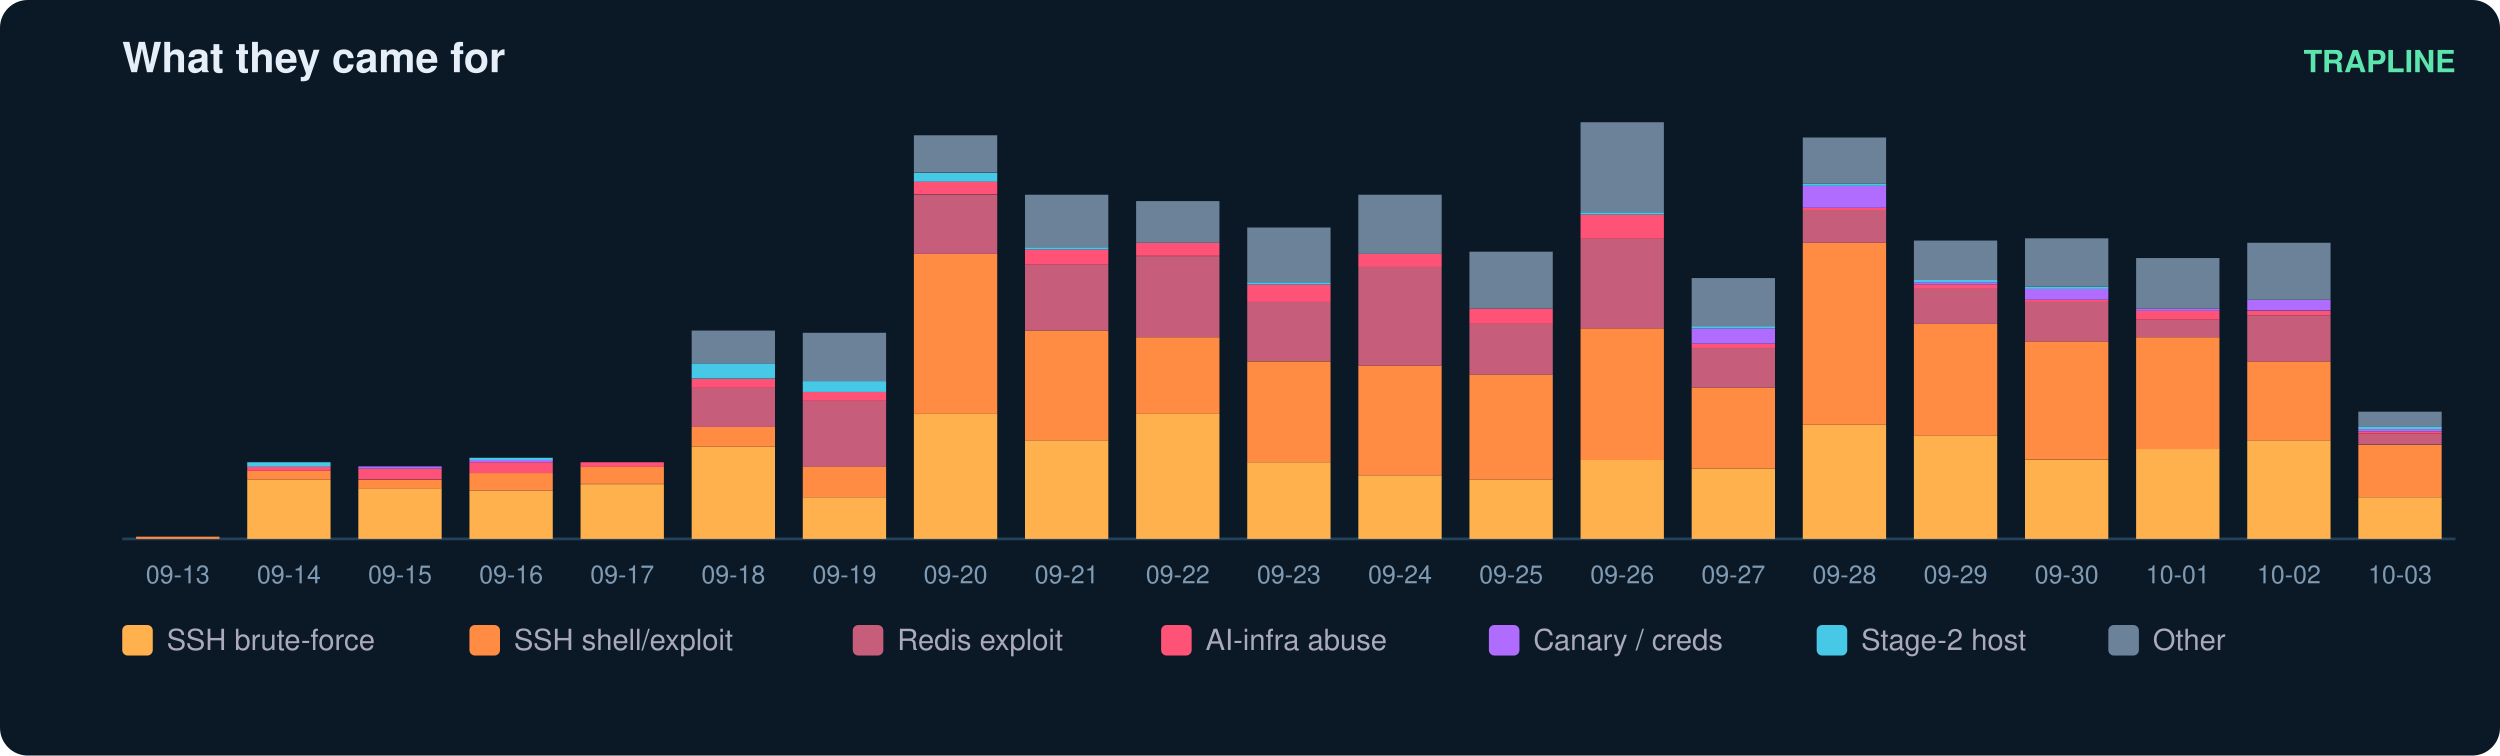
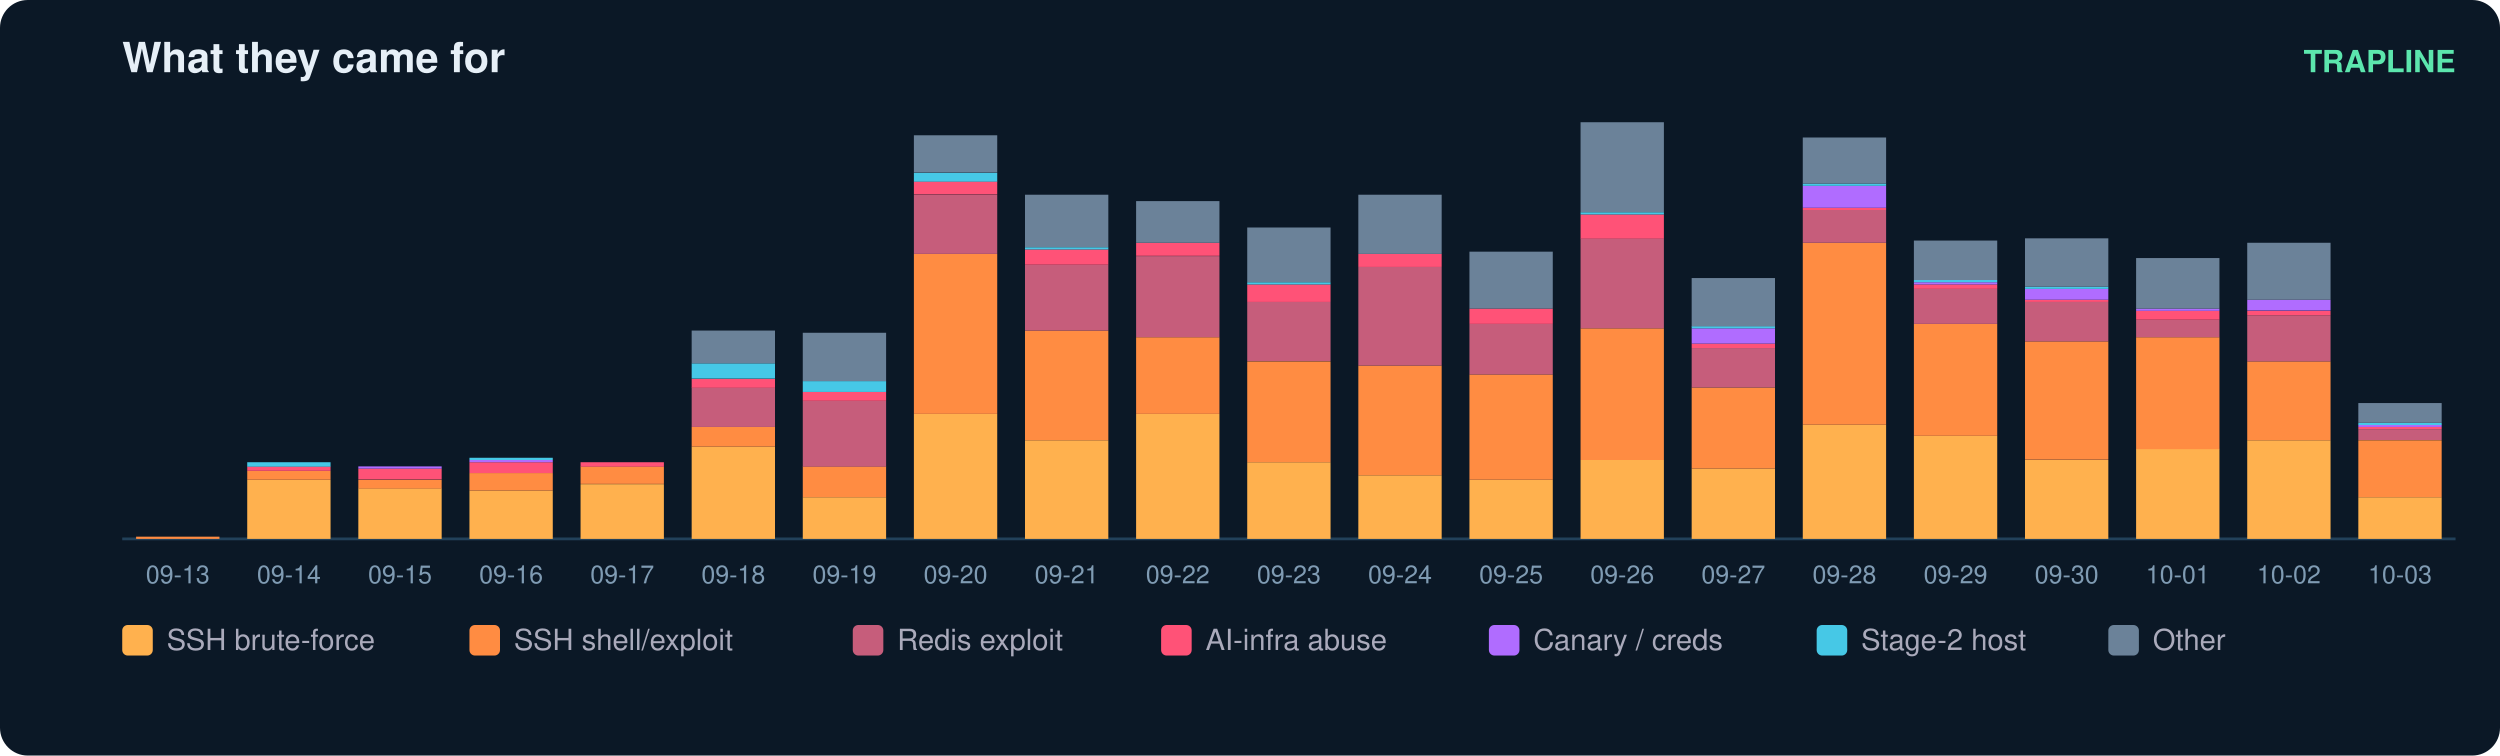
<svg xmlns="http://www.w3.org/2000/svg" width="900" height="272" viewBox="0 0 900 272" font-family="ui-sans-serif,Segoe UI,Helvetica,Arial">
  <rect width="900" height="272" rx="10" fill="#0b1826" />
  <text x="44" y="26" fill="#e6eff7" font-size="15" font-weight="700">What they came for</text>
  <text x="884" y="26" fill="#5ce6ad" font-size="11" text-anchor="end" font-weight="600">TRAPLINE</text>
  <line x1="44" y1="194" x2="884" y2="194" stroke="#22415a" />
  <rect x="49" y="193.2" width="30" height="0.8" fill="#ff8c42" />
  <text x="64.0" y="210.0" fill="#7f9bb3" font-size="9" text-anchor="middle">09-13</text>
  <rect x="89" y="172.7" width="30" height="21.3" fill="#ffb14e" />
  <rect x="89" y="169.5" width="30" height="3.2" fill="#ff8c42" />
  <rect x="89" y="167.9" width="30" height="1.6" fill="#ff5277" />
  <rect x="89" y="166.4" width="30" height="1.6" fill="#46c8e6" />
  <text x="104.0" y="210.0" fill="#7f9bb3" font-size="9" text-anchor="middle">09-14</text>
  <rect x="129" y="175.8" width="30" height="18.2" fill="#ffb14e" />
  <rect x="129" y="172.7" width="30" height="3.2" fill="#ff8c42" />
  <rect x="129" y="168.7" width="30" height="3.9" fill="#ff5277" />
  <rect x="129" y="167.9" width="30" height="0.8" fill="#b06cff" />
  <text x="144.0" y="210.0" fill="#7f9bb3" font-size="9" text-anchor="middle">09-15</text>
  <rect x="169" y="176.6" width="30" height="17.4" fill="#ffb14e" />
  <rect x="169" y="170.3" width="30" height="6.3" fill="#ff8c42" />
  <rect x="169" y="166.4" width="30" height="3.9" fill="#ff5277" />
  <rect x="169" y="165.6" width="30" height="0.8" fill="#b06cff" />
  <rect x="169" y="164.8" width="30" height="0.8" fill="#46c8e6" />
  <text x="184.0" y="210.0" fill="#7f9bb3" font-size="9" text-anchor="middle">09-16</text>
  <rect x="209" y="174.3" width="30" height="19.7" fill="#ffb14e" />
  <rect x="209" y="167.9" width="30" height="6.3" fill="#ff8c42" />
  <rect x="209" y="166.4" width="30" height="1.6" fill="#ff5277" />
  <text x="224.0" y="210.0" fill="#7f9bb3" font-size="9" text-anchor="middle">09-17</text>
  <rect x="249" y="160.8" width="30" height="33.2" fill="#ffb14e" />
  <rect x="249" y="153.7" width="30" height="7.1" fill="#ff8c42" />
  <rect x="249" y="139.5" width="30" height="14.2" fill="#c65d7b" />
  <rect x="249" y="136.4" width="30" height="3.2" fill="#ff5277" />
  <rect x="249" y="130.8" width="30" height="5.5" fill="#46c8e6" />
  <rect x="249" y="119.0" width="30" height="11.8" fill="#6b8299" />
  <text x="264.0" y="210.0" fill="#7f9bb3" font-size="9" text-anchor="middle">09-18</text>
  <rect x="289" y="179.0" width="30" height="15.0" fill="#ffb14e" />
  <rect x="289" y="167.9" width="30" height="11.1" fill="#ff8c42" />
  <rect x="289" y="144.3" width="30" height="23.7" fill="#c65d7b" />
  <rect x="289" y="141.1" width="30" height="3.2" fill="#ff5277" />
  <rect x="289" y="137.2" width="30" height="3.9" fill="#46c8e6" />
  <rect x="289" y="119.8" width="30" height="17.4" fill="#6b8299" />
  <text x="304.0" y="210.0" fill="#7f9bb3" font-size="9" text-anchor="middle">09-19</text>
  <rect x="329" y="149.0" width="30" height="45.0" fill="#ffb14e" />
  <rect x="329" y="91.4" width="30" height="57.6" fill="#ff8c42" />
  <rect x="329" y="70.1" width="30" height="21.3" fill="#c65d7b" />
  <rect x="329" y="65.3" width="30" height="4.7" fill="#ff5277" />
  <rect x="329" y="62.2" width="30" height="3.2" fill="#46c8e6" />
  <rect x="329" y="48.7" width="30" height="13.4" fill="#6b8299" />
  <text x="344.0" y="210.0" fill="#7f9bb3" font-size="9" text-anchor="middle">09-20</text>
  <rect x="369" y="158.5" width="30" height="35.5" fill="#ffb14e" />
  <rect x="369" y="119.0" width="30" height="39.5" fill="#ff8c42" />
  <rect x="369" y="95.3" width="30" height="23.7" fill="#c65d7b" />
  <rect x="369" y="89.8" width="30" height="5.5" fill="#ff5277" />
  <rect x="369" y="89.0" width="30" height="0.8" fill="#46c8e6" />
  <rect x="369" y="70.1" width="30" height="18.9" fill="#6b8299" />
  <text x="384.0" y="210.0" fill="#7f9bb3" font-size="9" text-anchor="middle">09-21</text>
  <rect x="409" y="149.0" width="30" height="45.0" fill="#ffb14e" />
  <rect x="409" y="121.4" width="30" height="27.6" fill="#ff8c42" />
  <rect x="409" y="92.2" width="30" height="29.2" fill="#c65d7b" />
  <rect x="409" y="87.4" width="30" height="4.7" fill="#ff5277" />
  <rect x="409" y="72.4" width="30" height="15.0" fill="#6b8299" />
  <text x="424.0" y="210.0" fill="#7f9bb3" font-size="9" text-anchor="middle">09-22</text>
  <rect x="449" y="166.4" width="30" height="27.6" fill="#ffb14e" />
  <rect x="449" y="130.1" width="30" height="36.3" fill="#ff8c42" />
  <rect x="449" y="108.7" width="30" height="21.3" fill="#c65d7b" />
  <rect x="449" y="102.4" width="30" height="6.3" fill="#ff5277" />
  <rect x="449" y="101.6" width="30" height="0.8" fill="#46c8e6" />
  <rect x="449" y="81.9" width="30" height="19.7" fill="#6b8299" />
  <text x="464.0" y="210.0" fill="#7f9bb3" font-size="9" text-anchor="middle">09-23</text>
  <rect x="489" y="171.1" width="30" height="22.9" fill="#ffb14e" />
  <rect x="489" y="131.6" width="30" height="39.5" fill="#ff8c42" />
  <rect x="489" y="96.1" width="30" height="35.5" fill="#c65d7b" />
  <rect x="489" y="91.4" width="30" height="4.7" fill="#ff5277" />
  <rect x="489" y="70.1" width="30" height="21.3" fill="#6b8299" />
  <text x="504.0" y="210.0" fill="#7f9bb3" font-size="9" text-anchor="middle">09-24</text>
  <rect x="529" y="172.7" width="30" height="21.3" fill="#ffb14e" />
  <rect x="529" y="134.8" width="30" height="37.9" fill="#ff8c42" />
  <rect x="529" y="116.6" width="30" height="18.2" fill="#c65d7b" />
  <rect x="529" y="111.1" width="30" height="5.5" fill="#ff5277" />
  <rect x="529" y="90.6" width="30" height="20.5" fill="#6b8299" />
  <text x="544.0" y="210.0" fill="#7f9bb3" font-size="9" text-anchor="middle">09-25</text>
  <rect x="569" y="165.6" width="30" height="28.4" fill="#ffb14e" />
  <rect x="569" y="118.2" width="30" height="47.4" fill="#ff8c42" />
  <rect x="569" y="85.8" width="30" height="32.4" fill="#c65d7b" />
  <rect x="569" y="77.2" width="30" height="8.7" fill="#ff5277" />
  <rect x="569" y="76.4" width="30" height="0.8" fill="#46c8e6" />
  <rect x="569" y="44.0" width="30" height="32.4" fill="#6b8299" />
  <text x="584.0" y="210.0" fill="#7f9bb3" font-size="9" text-anchor="middle">09-26</text>
  <rect x="609" y="168.7" width="30" height="25.3" fill="#ffb14e" />
  <rect x="609" y="139.5" width="30" height="29.2" fill="#ff8c42" />
  <rect x="609" y="125.3" width="30" height="14.2" fill="#c65d7b" />
  <rect x="609" y="123.7" width="30" height="1.6" fill="#ff5277" />
  <rect x="609" y="118.2" width="30" height="5.5" fill="#b06cff" />
  <rect x="609" y="117.4" width="30" height="0.8" fill="#46c8e6" />
  <rect x="609" y="100.1" width="30" height="17.4" fill="#6b8299" />
  <text x="624.0" y="210.0" fill="#7f9bb3" font-size="9" text-anchor="middle">09-27</text>
  <rect x="649" y="152.9" width="30" height="41.1" fill="#ffb14e" />
  <rect x="649" y="87.4" width="30" height="65.5" fill="#ff8c42" />
  <rect x="649" y="75.6" width="30" height="11.8" fill="#c65d7b" />
  <rect x="649" y="74.8" width="30" height="0.8" fill="#ff5277" />
  <rect x="649" y="66.9" width="30" height="7.9" fill="#b06cff" />
  <rect x="649" y="66.1" width="30" height="0.8" fill="#46c8e6" />
  <rect x="649" y="49.5" width="30" height="16.6" fill="#6b8299" />
  <text x="664.0" y="210.0" fill="#7f9bb3" font-size="9" text-anchor="middle">09-28</text>
  <rect x="689" y="156.9" width="30" height="37.1" fill="#ffb14e" />
  <rect x="689" y="116.6" width="30" height="40.3" fill="#ff8c42" />
  <rect x="689" y="104.0" width="30" height="12.6" fill="#c65d7b" />
  <rect x="689" y="102.4" width="30" height="1.6" fill="#ff5277" />
  <rect x="689" y="101.6" width="30" height="0.8" fill="#b06cff" />
  <rect x="689" y="100.8" width="30" height="0.8" fill="#46c8e6" />
  <rect x="689" y="86.6" width="30" height="14.2" fill="#6b8299" />
  <text x="704.0" y="210.0" fill="#7f9bb3" font-size="9" text-anchor="middle">09-29</text>
  <rect x="729" y="165.6" width="30" height="28.4" fill="#ffb14e" />
  <rect x="729" y="122.9" width="30" height="42.6" fill="#ff8c42" />
  <rect x="729" y="108.7" width="30" height="14.2" fill="#c65d7b" />
  <rect x="729" y="107.9" width="30" height="0.8" fill="#ff5277" />
  <rect x="729" y="104.0" width="30" height="3.9" fill="#b06cff" />
  <rect x="729" y="103.2" width="30" height="0.8" fill="#46c8e6" />
  <rect x="729" y="85.8" width="30" height="17.4" fill="#6b8299" />
  <text x="744.0" y="210.0" fill="#7f9bb3" font-size="9" text-anchor="middle">09-30</text>
  <rect x="769" y="161.6" width="30" height="32.4" fill="#ffb14e" />
  <rect x="769" y="121.4" width="30" height="40.3" fill="#ff8c42" />
  <rect x="769" y="115.1" width="30" height="6.3" fill="#c65d7b" />
  <rect x="769" y="111.9" width="30" height="3.2" fill="#ff5277" />
  <rect x="769" y="111.1" width="30" height="0.8" fill="#b06cff" />
  <rect x="769" y="92.9" width="30" height="18.2" fill="#6b8299" />
  <text x="784.0" y="210.0" fill="#7f9bb3" font-size="9" text-anchor="middle">10-01</text>
  <rect x="809" y="158.5" width="30" height="35.5" fill="#ffb14e" />
  <rect x="809" y="130.1" width="30" height="28.4" fill="#ff8c42" />
  <rect x="809" y="113.5" width="30" height="16.6" fill="#c65d7b" />
  <rect x="809" y="111.9" width="30" height="1.6" fill="#ff5277" />
  <rect x="809" y="107.9" width="30" height="3.9" fill="#b06cff" />
  <rect x="809" y="87.4" width="30" height="20.5" fill="#6b8299" />
  <text x="824.0" y="210.0" fill="#7f9bb3" font-size="9" text-anchor="middle">10-02</text>
  <rect x="849" y="179.0" width="30" height="15.0" fill="#ffb14e" />
-   <rect x="849" y="160.1" width="30" height="18.9" fill="#ff8c42" />
-   <rect x="849" y="156.1" width="30" height="3.9" fill="#c65d7b" />
-   <rect x="849" y="155.3" width="30" height="0.8" fill="#ff5277" />
-   <rect x="849" y="154.5" width="30" height="0.8" fill="#b06cff" />
-   <rect x="849" y="153.7" width="30" height="0.8" fill="#46c8e6" />
-   <rect x="849" y="148.2" width="30" height="5.5" fill="#6b8299" />
+   <rect x="849" y="158.5" width="30" height="20.5" fill="#ff8c42" />
+   <rect x="849" y="154.5" width="30" height="3.9" fill="#c65d7b" />
+   <rect x="849" y="153.7" width="30" height="0.8" fill="#ff5277" />
+   <rect x="849" y="152.9" width="30" height="0.8" fill="#b06cff" />
+   <rect x="849" y="152.2" width="30" height="0.8" fill="#46c8e6" />
+   <rect x="849" y="145.1" width="30" height="7.1" fill="#6b8299" />
  <text x="864.0" y="210.0" fill="#7f9bb3" font-size="9" text-anchor="middle">10-03</text>
  <rect x="44" y="225" width="11" height="11" rx="2" fill="#ffb14e" />
  <text x="60" y="234" fill="#aab" font-size="10.5">SSH brute-force</text>
  <rect x="169" y="225" width="11" height="11" rx="2" fill="#ff8c42" />
  <text x="185" y="234" fill="#aab" font-size="10.5">SSH shell/exploit</text>
  <rect x="307" y="225" width="11" height="11" rx="2" fill="#c65d7b" />
  <text x="323" y="234" fill="#aab" font-size="10.5">Redis exploit</text>
  <rect x="418" y="225" width="11" height="11" rx="2" fill="#ff5277" />
  <text x="434" y="234" fill="#aab" font-size="10.5">AI-infra abuse</text>
  <rect x="536" y="225" width="11" height="11" rx="2" fill="#b06cff" />
  <text x="552" y="234" fill="#aab" font-size="10.5">Canary / creds</text>
  <rect x="654" y="225" width="11" height="11" rx="2" fill="#46c8e6" />
  <text x="670" y="234" fill="#aab" font-size="10.5">Stage-2 host</text>
  <rect x="759" y="225" width="11" height="11" rx="2" fill="#6b8299" />
  <text x="775" y="234" fill="#aab" font-size="10.5">Other</text>
</svg>
